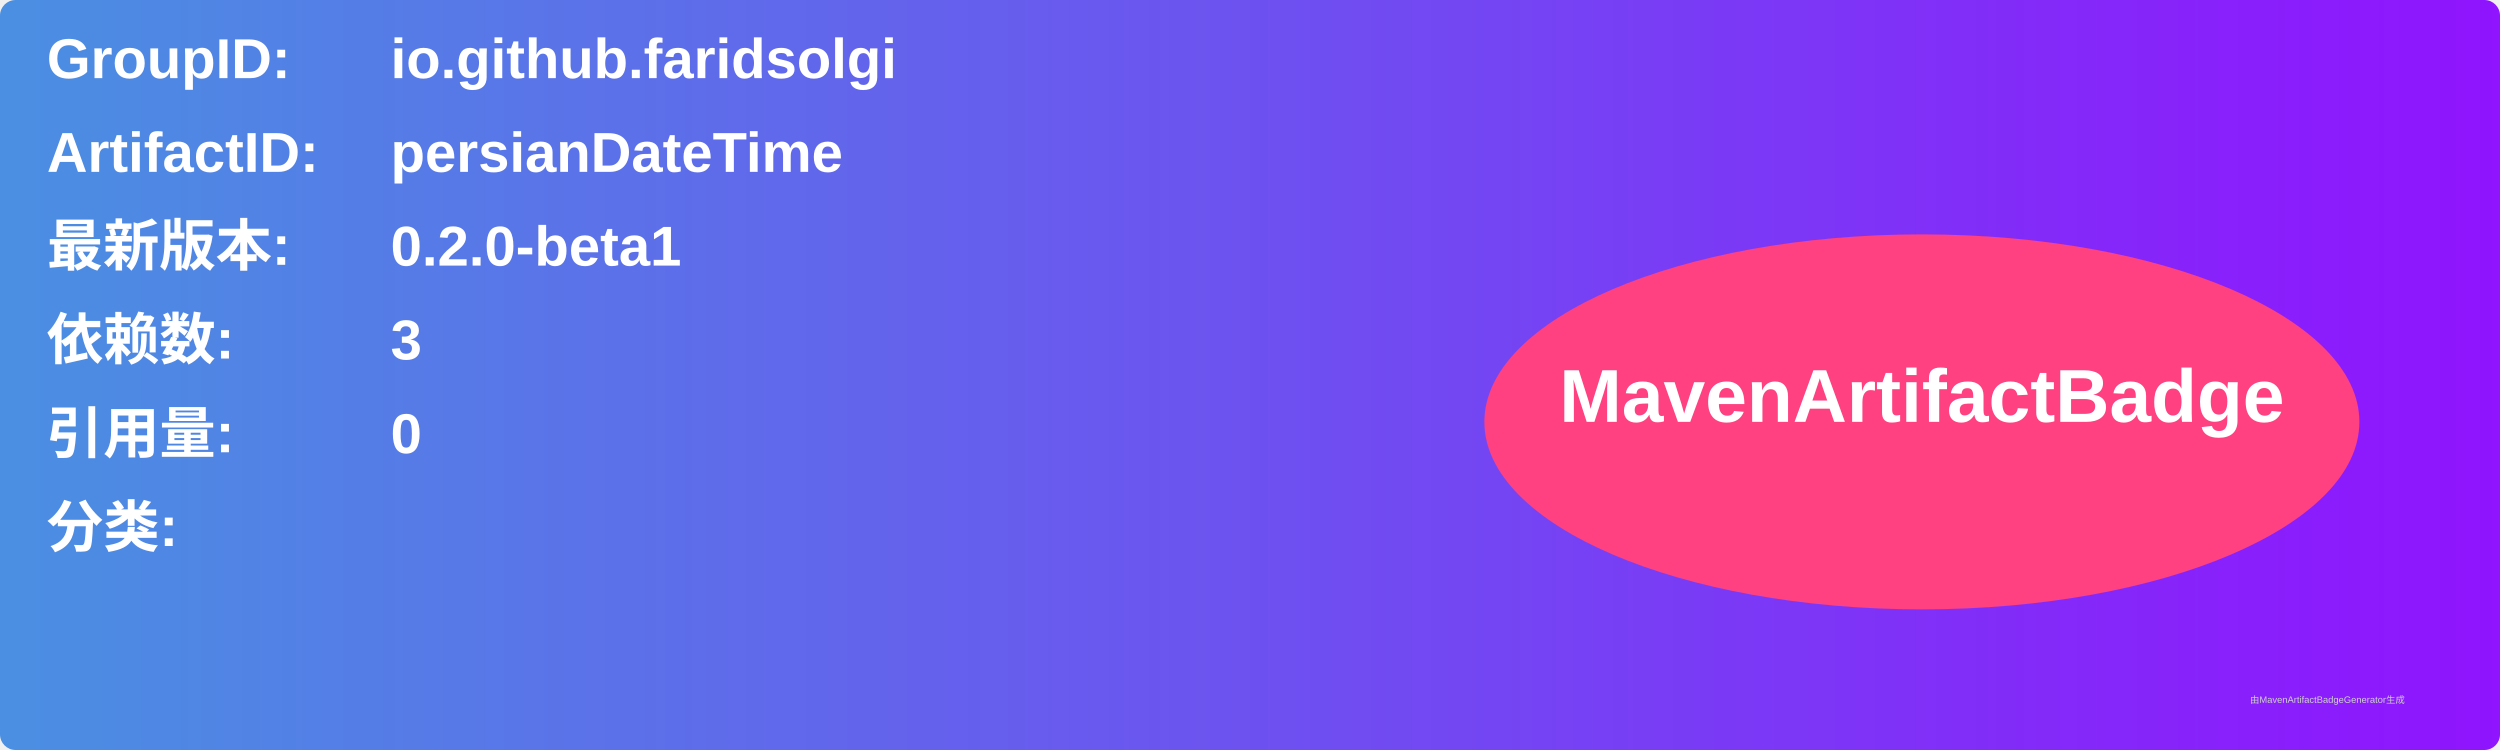
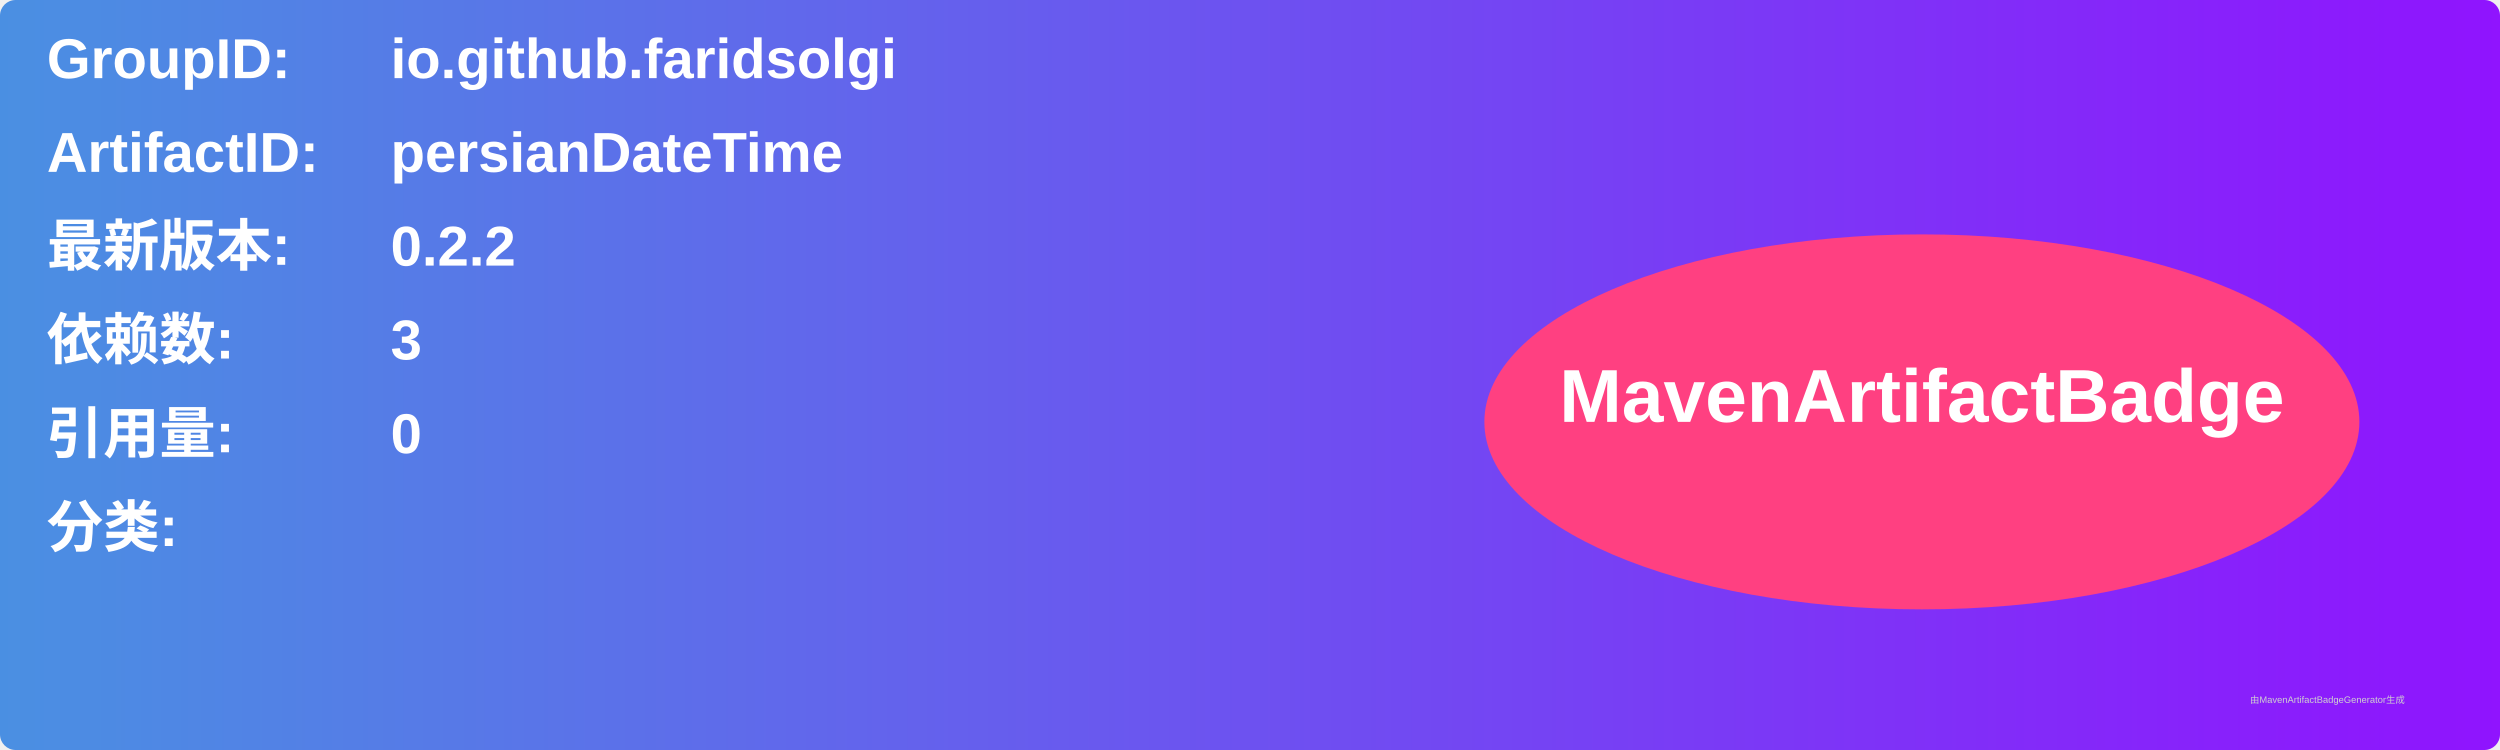
<svg xmlns="http://www.w3.org/2000/svg" width="800" height="240" viewBox="0 0 800 240">
  <linearGradient id="grad" x1="0%" y1="0%" x2="100%" y2="0%">
    <stop offset="0%" stop-color="#4a90e2" />
    <stop offset="100%" stop-color="#9013fe" />
  </linearGradient>
  <rect width="100%" height="100%" rx="5" ry="5" fill="url(#grad)" />
  <g transform="translate(15, 15)">
    <text x="0" y="10" font-family="Arial" font-size="18" fill="white" font-weight="bold" width="260">GroupID:</text>
    <text x="110" y="10" font-family="Arial" font-size="18" fill="white" font-weight="bold" width="460">io.github.faridsolgi</text>
    <text x="0" y="40" font-family="Arial" font-size="18" fill="white" font-weight="bold" width="260">ArtifactID:</text>
    <text x="110" y="40" font-family="Arial" font-size="18" fill="white" font-weight="bold" width="460">persianDateTime</text>
    <text x="0" y="70" font-family="Arial" font-size="18" fill="white" font-weight="bold">最新版本:</text>
    <text x="110" y="70" font-family="Arial" font-size="18" fill="white" font-weight="bold">
-       <tspan font-weight="bold">0.2.0-beta1</tspan>
+       <tspan font-weight="bold">0.2.2</tspan>
    </text>
    <text x="0" y="100" font-family="Arial" font-size="18" fill="white" font-weight="bold">依赖数: </text>
    <text x="110" y="100" font-family="Arial" font-size="18" fill="white">
      <tspan font-weight="bold">3</tspan>
    </text>
    <text x="0" y="130" font-family="Arial" font-size="18" fill="white" font-weight="bold">引用量: </text>
    <text x="110" y="130" font-family="Arial" font-size="18" fill="white">
      <tspan font-weight="bold">0</tspan>
    </text>
    <text x="0" y="160" font-family="Arial" font-size="18" fill="white" font-weight="bold">分类:</text>
    <text x="10" y="190" font-family="Arial" font-size="10" fill="white">
      <tspan font-weight="bold" />
    </text>
    <ellipse cx="600" cy="120" rx="140" ry="60" fill="#ff4081" />
    <text x="600" y="120" text-anchor="middle" font-family="Arial" font-size="24" fill="white" font-weight="bold">MavenArtifactBadge</text>
  </g>
  <text x="720" y="225" font-family="Arial" font-size="3" fill="#d0d0d0">由MavenArtifactBadgeGenerator生成</text>
</svg>
